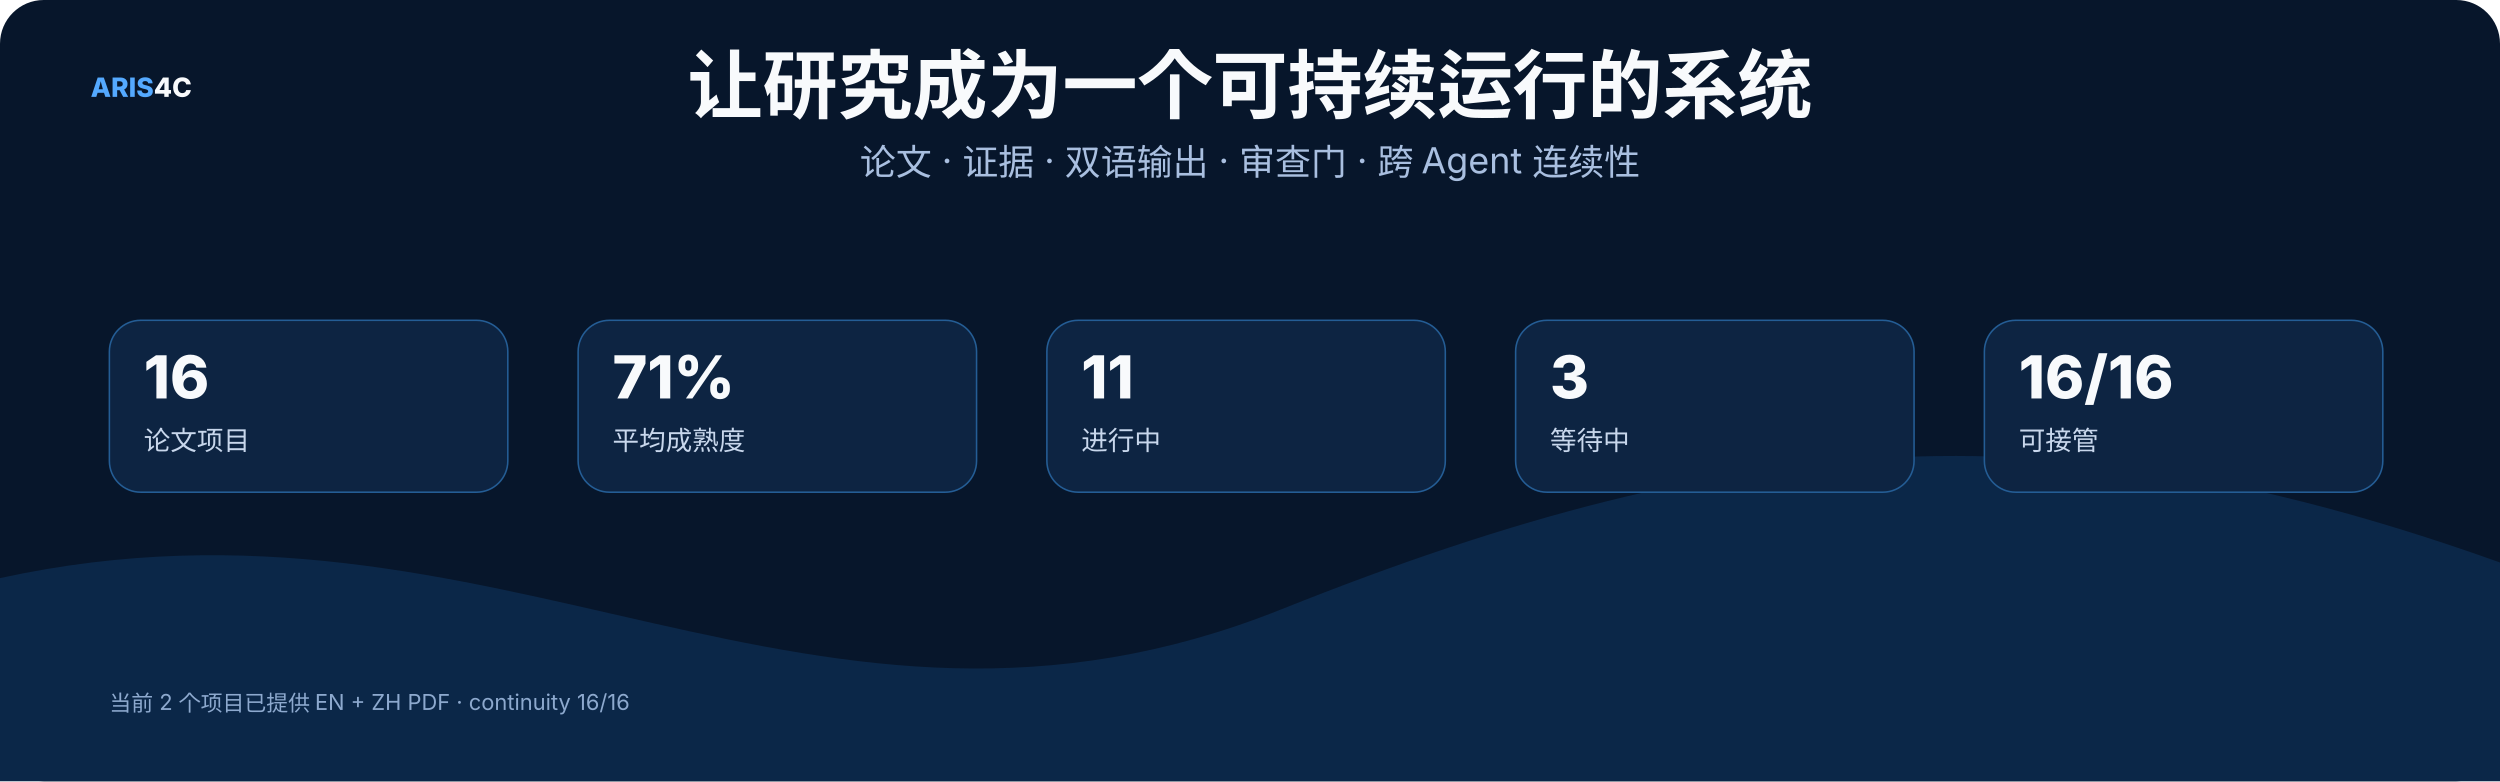
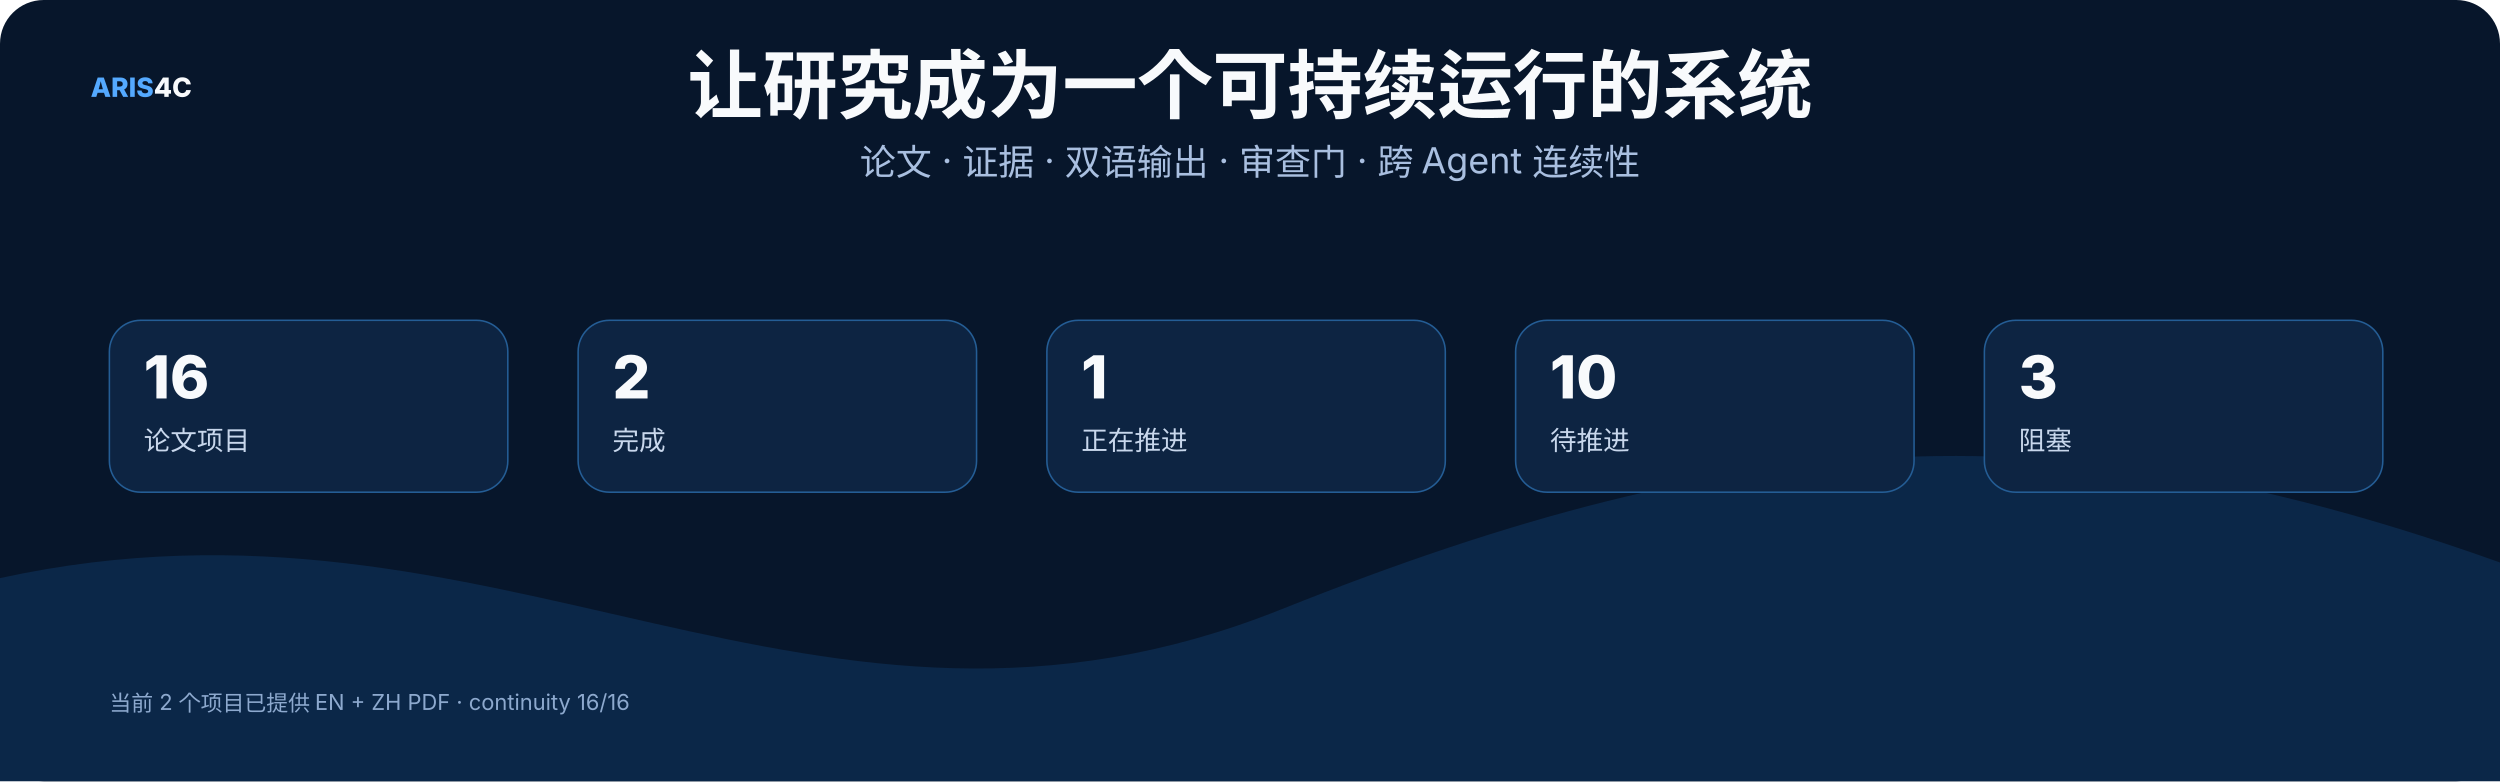
<svg xmlns="http://www.w3.org/2000/svg" width="1600" height="500" viewBox="0 0 1600 500" role="img">
  <rect width="1600" height="500" rx="28" fill="#07162b" />
  <style>text{font-family:Inter,"Noto Sans SC","Microsoft YaHei","PingFang SC",system-ui,sans-serif}.t{font-size:48px;font-weight:800;fill:#f8fafc}.s{font-size:23px;fill:#a9bfe0}.h{font-size:25px;font-weight:750;fill:#f8fafc}.b{font-size:17px;fill:#c8d7ec}.m{font-size:14px;fill:#8da9ce}.k{font-size:16px;font-weight:700;fill:#66e7a4}.n{font-size:17px;font-weight:800;fill:#54a9ff}.metric{font-size:38px;font-weight:800;fill:#f8fafc}</style>
  <text x="58" y="62" class="n">ARIS<tspan fill="#f8fafc">4C</tspan>
  </text>
  <text x="800.0" y="72" text-anchor="middle" class="t">让研究成为一个可持续运行的系统</text>
  <text x="800.0" y="112" text-anchor="middle" class="s">论文 · 证据 · 双语输出 · 审查门 · 跨 Agent 连续性</text>
  <path d="M0 370 C320 300 520 510 820 390 S1320 260 1600 360 V500 H0 Z" fill="#0b2748" />
  <rect x="70" y="205" width="255" height="110" rx="20" fill="#0d2442" stroke="#245d95" />
  <text x="92" y="255" class="metric">16</text>
  <text x="92" y="288" class="b">论文项目</text>
  <rect x="370" y="205" width="255" height="110" rx="20" fill="#0d2442" stroke="#245d95" />
-   <text x="392" y="255" class="metric">71%</text>
-   <text x="392" y="288" class="b">平均成熟度</text>
+   <text x="392" y="255" class="metric">2</text>
+   <text x="392" y="288" class="b">完成</text>
  <rect x="670" y="205" width="255" height="110" rx="20" fill="#0d2442" stroke="#245d95" />
-   <text x="692" y="255" class="metric">11</text>
-   <text x="692" y="288" class="b">进行中</text>
+   <text x="692" y="255" class="metric">1</text>
+   <text x="692" y="288" class="b">正在推进</text>
  <rect x="970" y="205" width="255" height="110" rx="20" fill="#0d2442" stroke="#245d95" />
-   <text x="992" y="255" class="metric">3</text>
-   <text x="992" y="288" class="b">等待中</text>
+   <text x="992" y="255" class="metric">10</text>
+   <text x="992" y="288" class="b">待推进</text>
  <rect x="1270" y="205" width="255" height="110" rx="20" fill="#0d2442" stroke="#245d95" />
-   <text x="1292" y="255" class="metric">16/16</text>
-   <text x="1292" y="288" class="b">可接管</text>
+   <text x="1292" y="255" class="metric">3</text>
+   <text x="1292" y="288" class="b">阻塞</text>
  <text x="70" y="455" class="m">当前 2 个项目已提供 EN + ZH PDF · continuity 16/16</text>
</svg>
